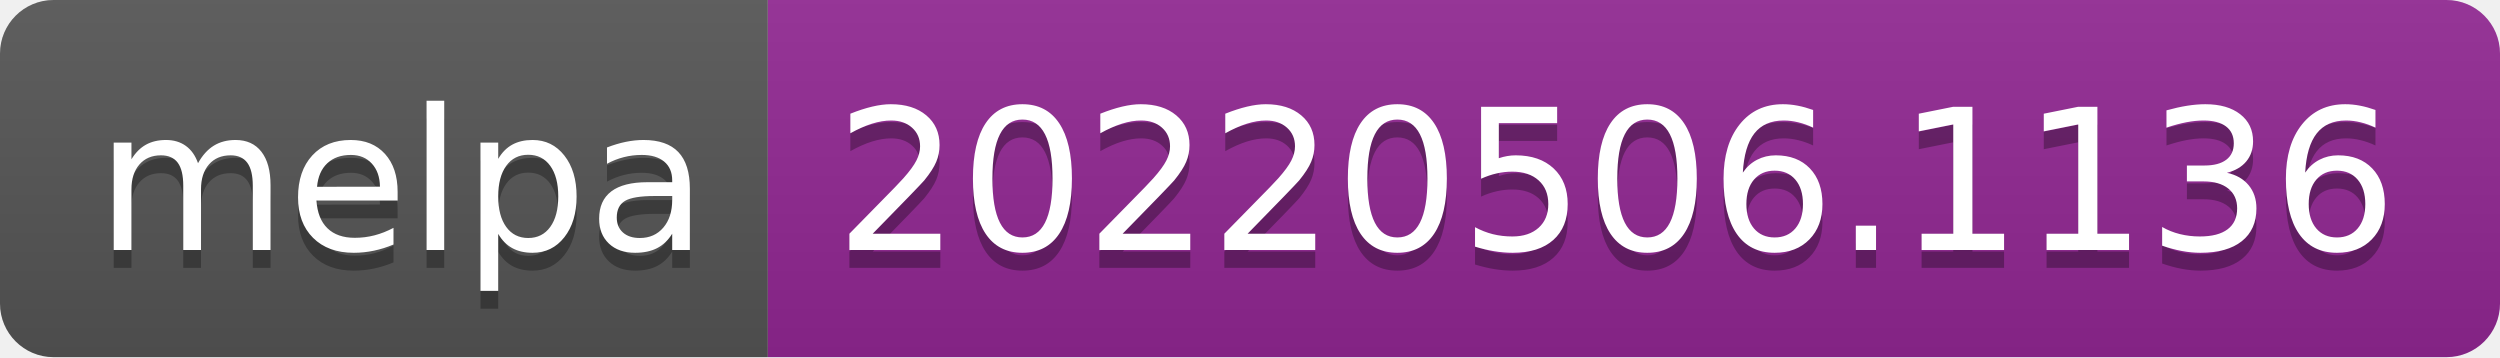
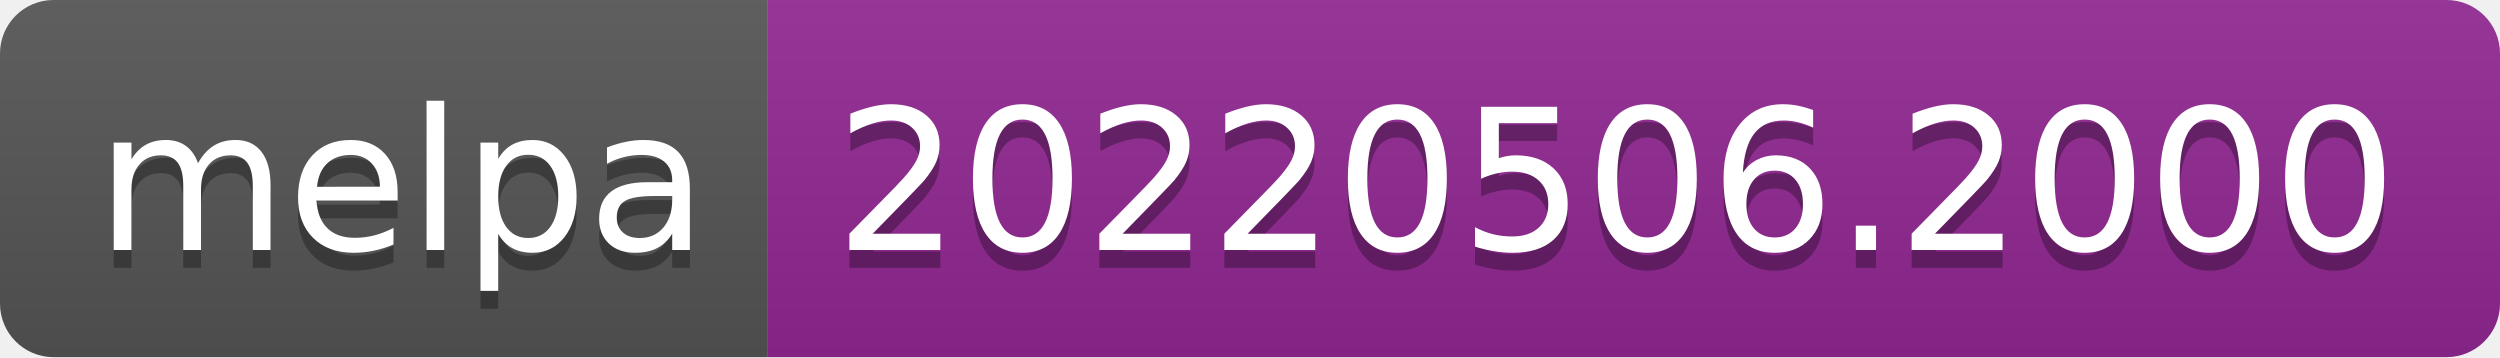
- <svg xmlns="http://www.w3.org/2000/svg" width="140" height="20" role="img" aria-label="melpa: 20220506.1136">
+ <svg xmlns="http://www.w3.org/2000/svg" width="140" height="20" role="img" aria-label="melpa: 20220506.2000">
  <linearGradient id="s" x2="0" y2="100%">
    <stop offset="0" stop-color="#bbb" stop-opacity=".1" />
    <stop offset="1" stop-opacity=".1" />
  </linearGradient>
  <clipPath id="r">
    <rect width="140" height="20" rx="3" fill="#fff" />
  </clipPath>
  <g clip-path="url(#r)">
    <rect width="43" height="20" fill="#555" />
    <rect x="43" width="97" height="20" fill="#922793" />
    <rect width="140" height="20" fill="url(#s)" />
  </g>
  <g fill="#fff" text-anchor="middle" font-family="Verdana,Geneva,DejaVu Sans,sans-serif" text-rendering="geometricPrecision" font-size="110">
    <text aria-hidden="true" x="225" y="150" fill="#010101" fill-opacity=".3" transform="scale(.1)" textLength="330">melpa</text>
    <text x="225" y="140" transform="scale(.1)" fill="#fff" textLength="330">melpa</text>
-     <text aria-hidden="true" x="905" y="150" fill="#010101" fill-opacity=".3" transform="scale(.1)" textLength="870">20220506.1136</text>
-     <text x="905" y="140" transform="scale(.1)" fill="#fff" textLength="870">20220506.1136</text>
+     <text aria-hidden="true" x="905" y="150" fill="#010101" fill-opacity=".3" transform="scale(.1)" textLength="870">20220506.2000</text>
+     <text x="905" y="140" transform="scale(.1)" fill="#fff" textLength="870">20220506.2000</text>
  </g>
</svg>
